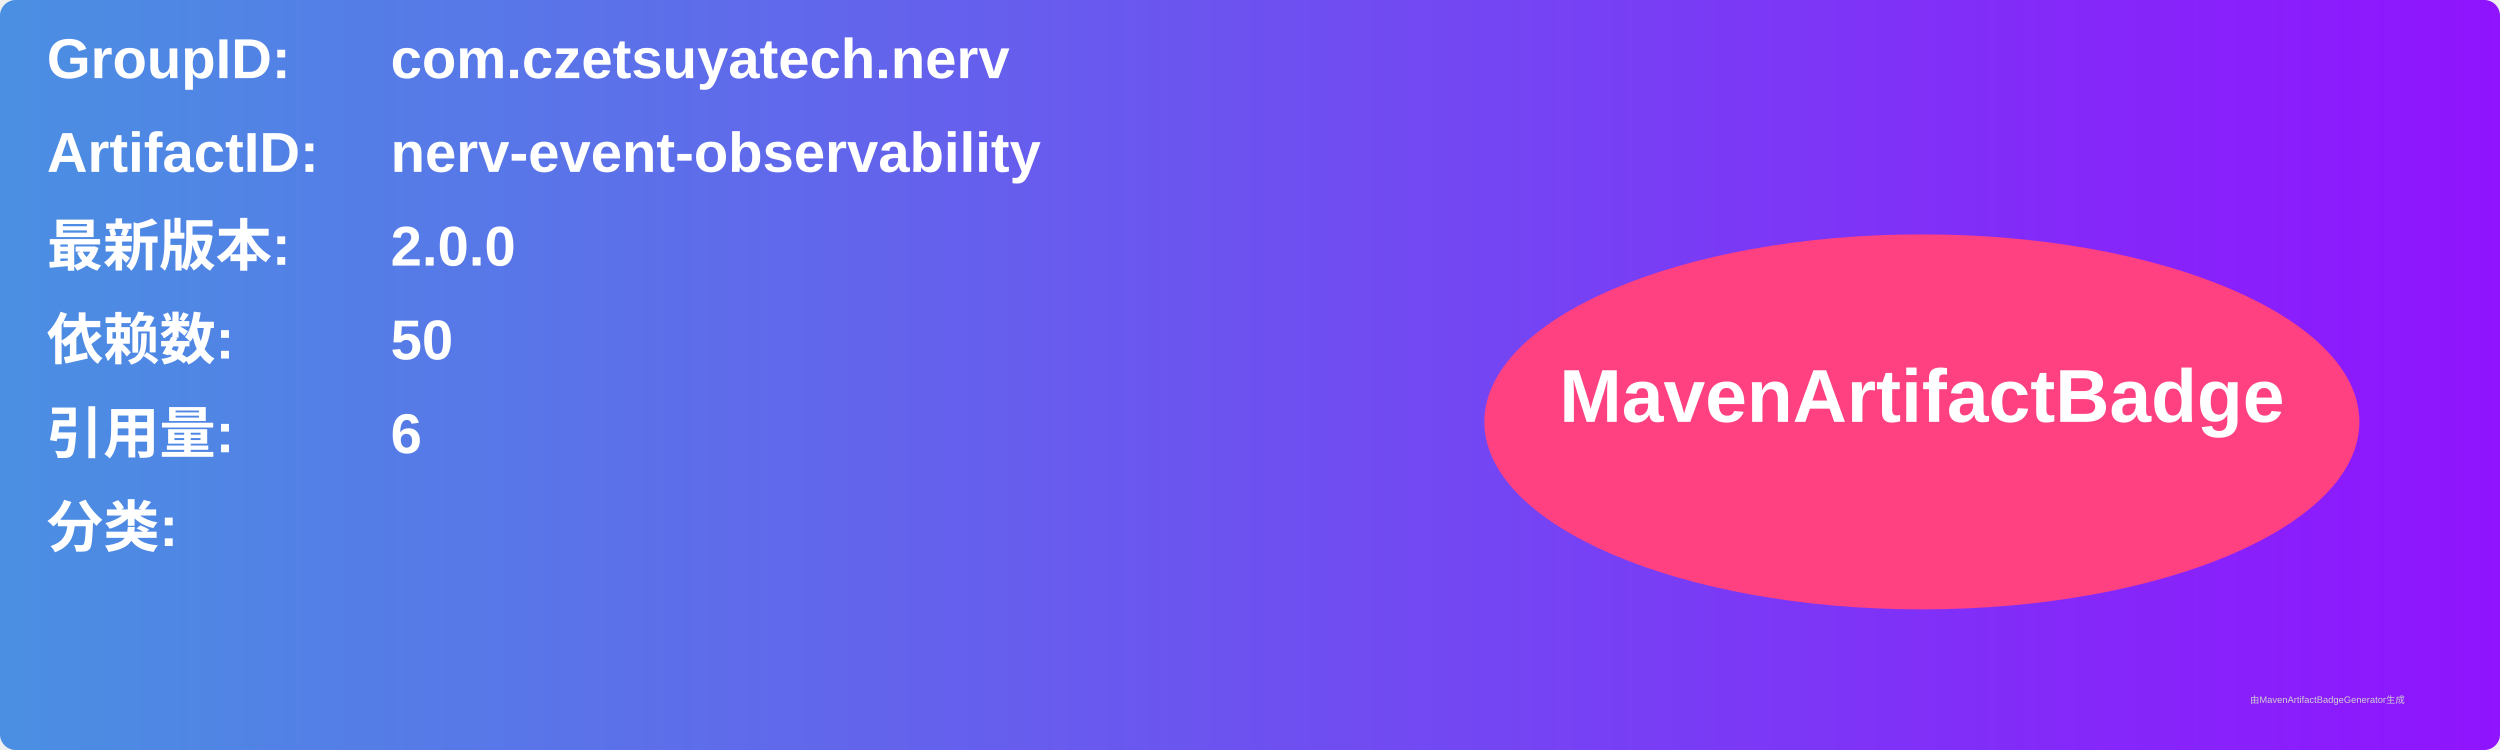
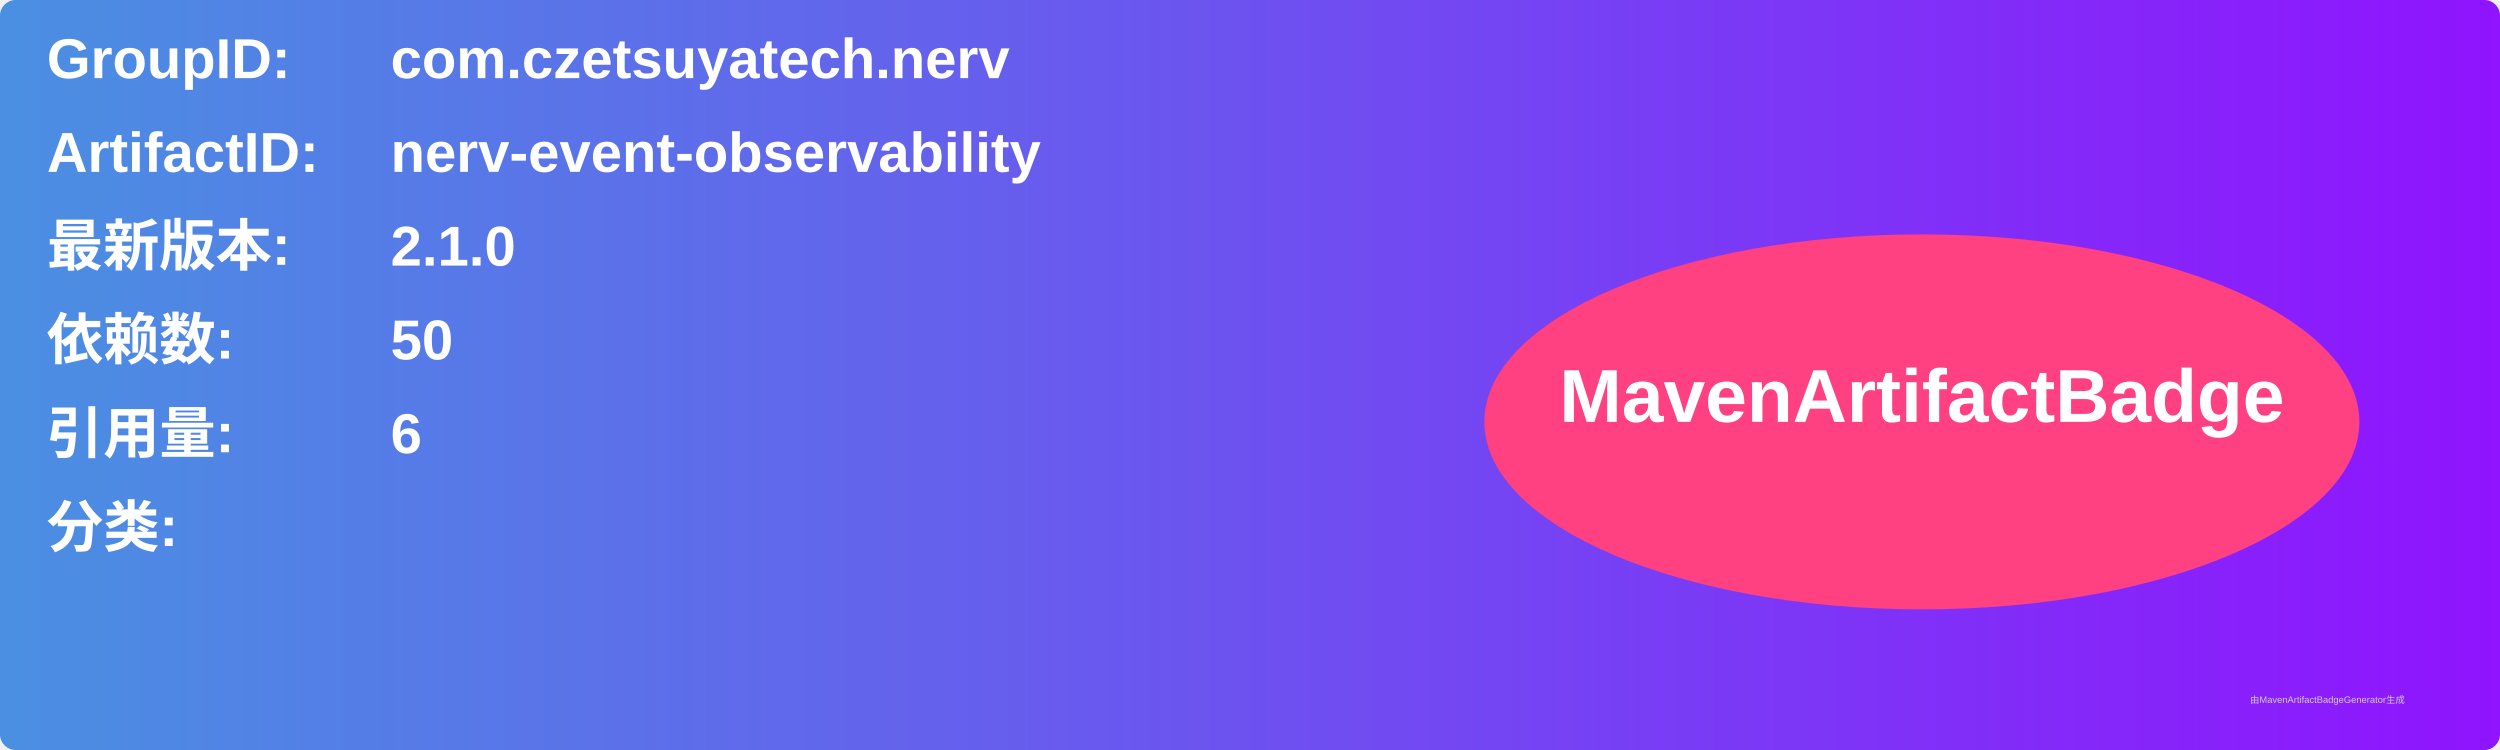
<svg xmlns="http://www.w3.org/2000/svg" width="800" height="240" viewBox="0 0 800 240">
  <linearGradient id="grad" x1="0%" y1="0%" x2="100%" y2="0%">
    <stop offset="0%" stop-color="#4a90e2" />
    <stop offset="100%" stop-color="#9013fe" />
  </linearGradient>
  <rect width="100%" height="100%" rx="5" ry="5" fill="url(#grad)" />
  <g transform="translate(15, 15)">
    <text x="0" y="10" font-family="Arial" font-size="18" fill="white" font-weight="bold" width="260">GroupID:</text>
    <text x="110" y="10" font-family="Arial" font-size="18" fill="white" font-weight="bold" width="460">com.czetsuyatech.nerv</text>
    <text x="0" y="40" font-family="Arial" font-size="18" fill="white" font-weight="bold" width="260">ArtifactID:</text>
    <text x="110" y="40" font-family="Arial" font-size="18" fill="white" font-weight="bold" width="460">nerv-event-observability</text>
    <text x="0" y="70" font-family="Arial" font-size="18" fill="white" font-weight="bold">最新版本:</text>
    <text x="110" y="70" font-family="Arial" font-size="18" fill="white" font-weight="bold">
-       <tspan font-weight="bold">2.0.0</tspan>
+       <tspan font-weight="bold">2.1.0</tspan>
    </text>
    <text x="0" y="100" font-family="Arial" font-size="18" fill="white" font-weight="bold">依赖数: </text>
    <text x="110" y="100" font-family="Arial" font-size="18" fill="white">
      <tspan font-weight="bold">50</tspan>
    </text>
    <text x="0" y="130" font-family="Arial" font-size="18" fill="white" font-weight="bold">引用量: </text>
    <text x="110" y="130" font-family="Arial" font-size="18" fill="white">
      <tspan font-weight="bold">6</tspan>
    </text>
    <text x="0" y="160" font-family="Arial" font-size="18" fill="white" font-weight="bold">分类:</text>
    <text x="10" y="190" font-family="Arial" font-size="10" fill="white">
      <tspan font-weight="bold" />
    </text>
    <ellipse cx="600" cy="120" rx="140" ry="60" fill="#ff4081" />
    <text x="600" y="120" text-anchor="middle" font-family="Arial" font-size="24" fill="white" font-weight="bold">MavenArtifactBadge</text>
  </g>
  <text x="720" y="225" font-family="Arial" font-size="3" fill="#d0d0d0">由MavenArtifactBadgeGenerator生成</text>
</svg>
